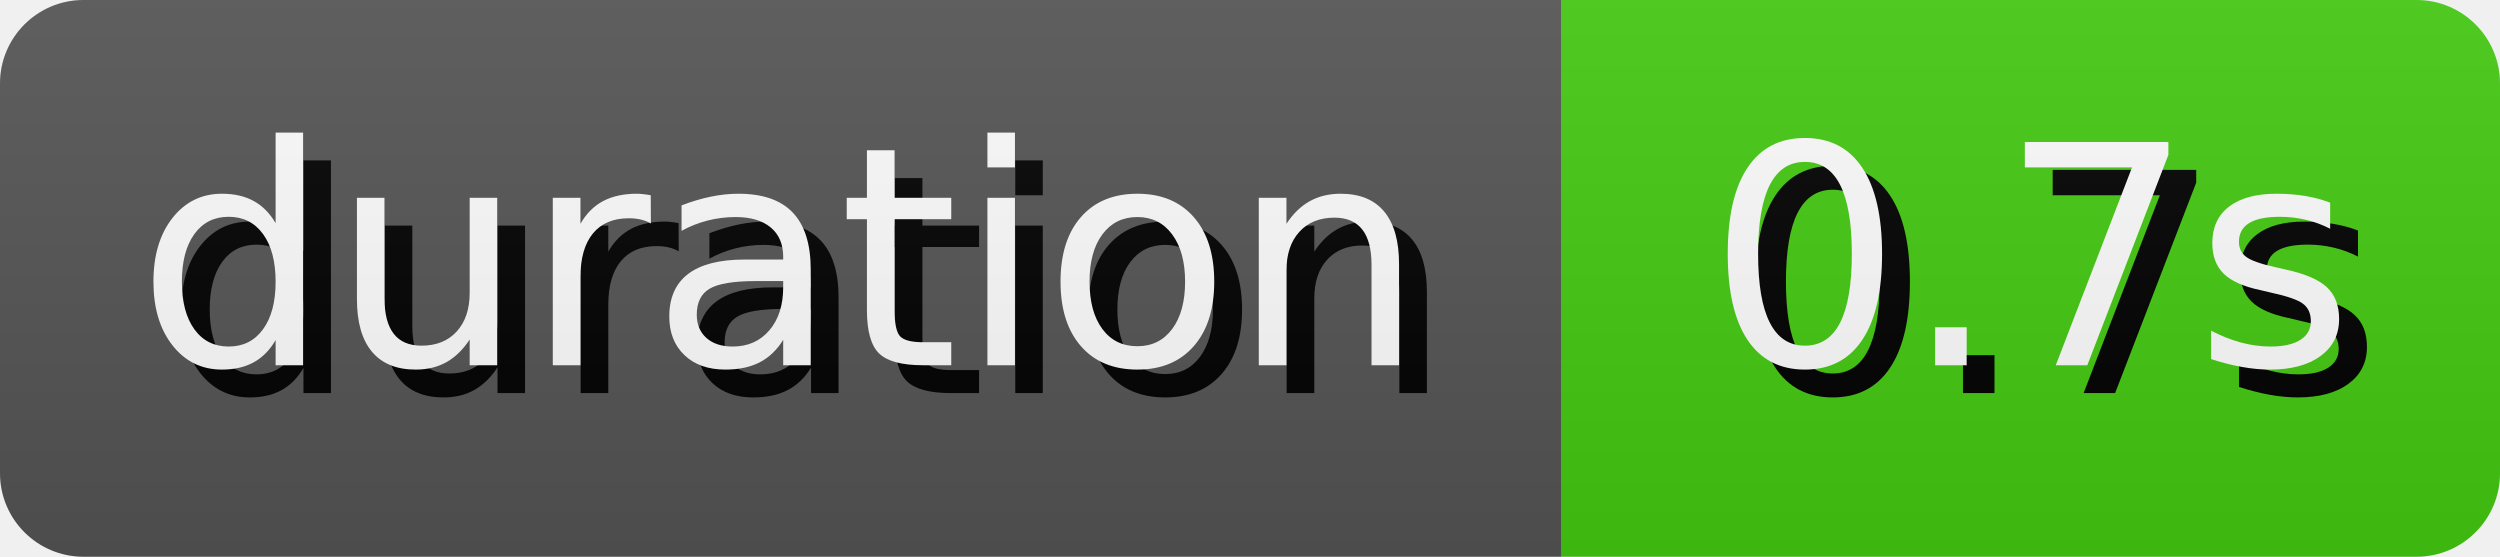
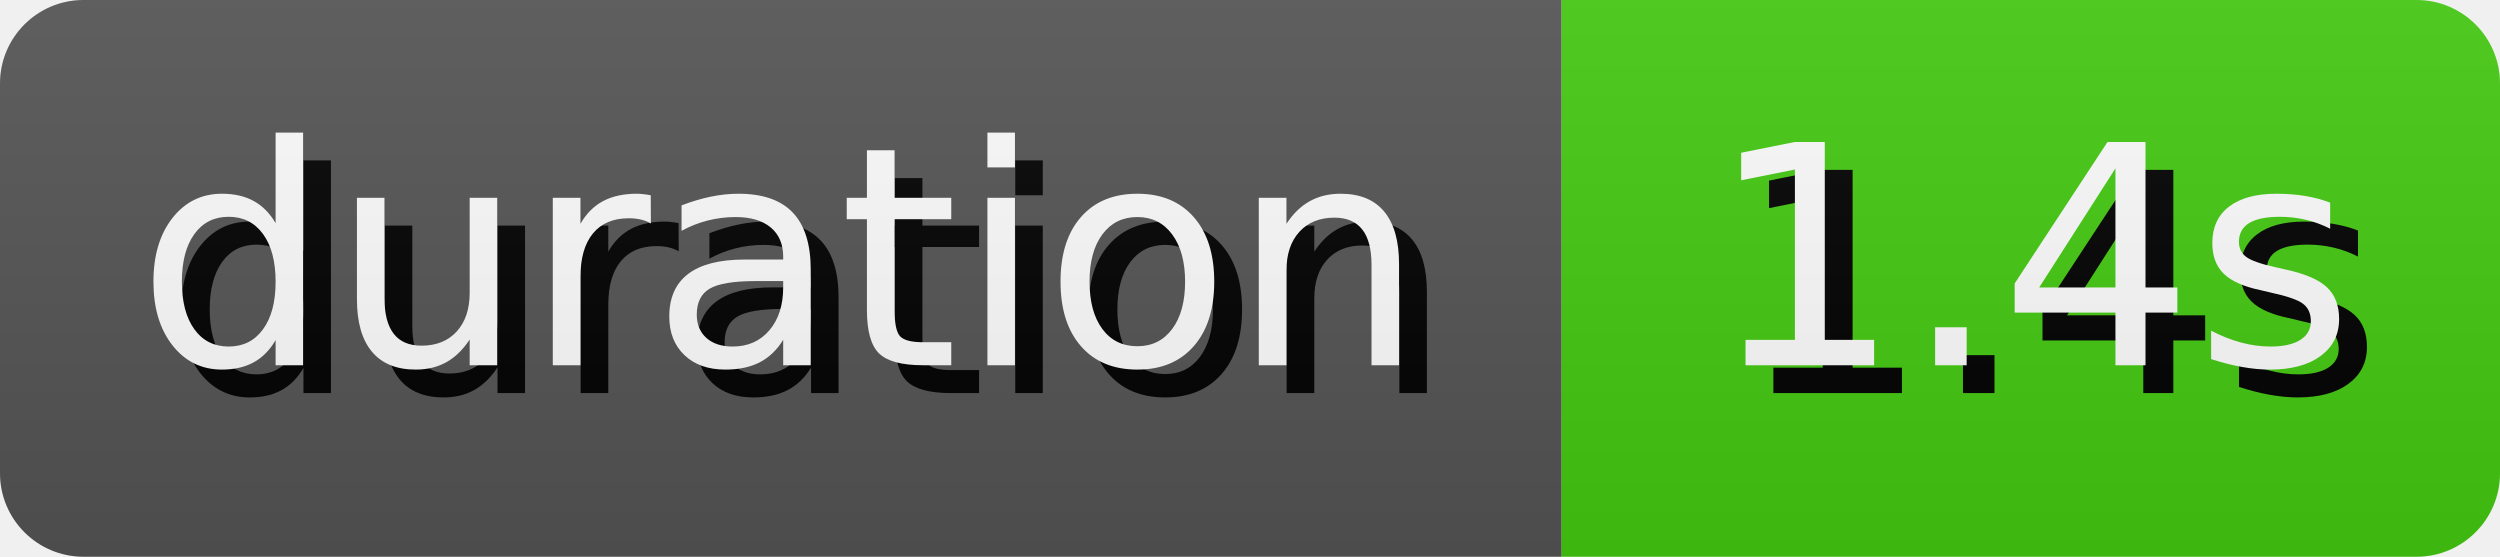
- <svg xmlns="http://www.w3.org/2000/svg" width="89.81" height="20" role="img" aria-label="duration: 0.7s">
+ <svg xmlns="http://www.w3.org/2000/svg" width="89.81" height="20" role="img" aria-label="duration: 1.4s">
  <style>
        rect {
            height: 20px;
        }

        text {
            text-rendering: geometricPrecision;
            dominant-baseline: middle;
            text-anchor: middle;
            font-family: Verdana,Geneva,DejaVu Sans,sans-serif;
            font-size: 110px;
            fill: #fff;
        }

        .shadow {
            transform: translate(10px, 10px);
            fill: #010101;
        }
    </style>
  <linearGradient id="s" x2="0" y2="100%">
    <stop offset="0" stop-color="#bbb" stop-opacity=".1" />
    <stop offset="1" stop-opacity=".1" />
  </linearGradient>
  <clipPath id="r">
    <rect width="100%" rx="3" fill="#fff" />
  </clipPath>
  <g clip-path="url(#r)">
    <g>
      <rect width="56.1" fill="#555" />
      <g transform="scale(.1)">
        <text x="280.5" y="100" textLength="461" class="shadow">duration</text>
        <text x="280.5" y="100" textLength="461">duration</text>
      </g>
    </g>
    <g transform="translate(56.1 0)">
      <rect width="33.71" fill="#4c1" />
      <g transform="scale(.1)">
-         <text x="168.55" y="100" textLength="237.1" class="shadow">0.7s</text>
-         <text x="168.55" y="100" textLength="237.1">0.7s</text>
+         <text x="168.55" y="100" textLength="237.1" class="shadow">1.4s</text>
+         <text x="168.55" y="100" textLength="237.1">1.4s</text>
      </g>
    </g>
    <rect width="100%" height="100%" fill="url(#s)" />
  </g>
</svg>
